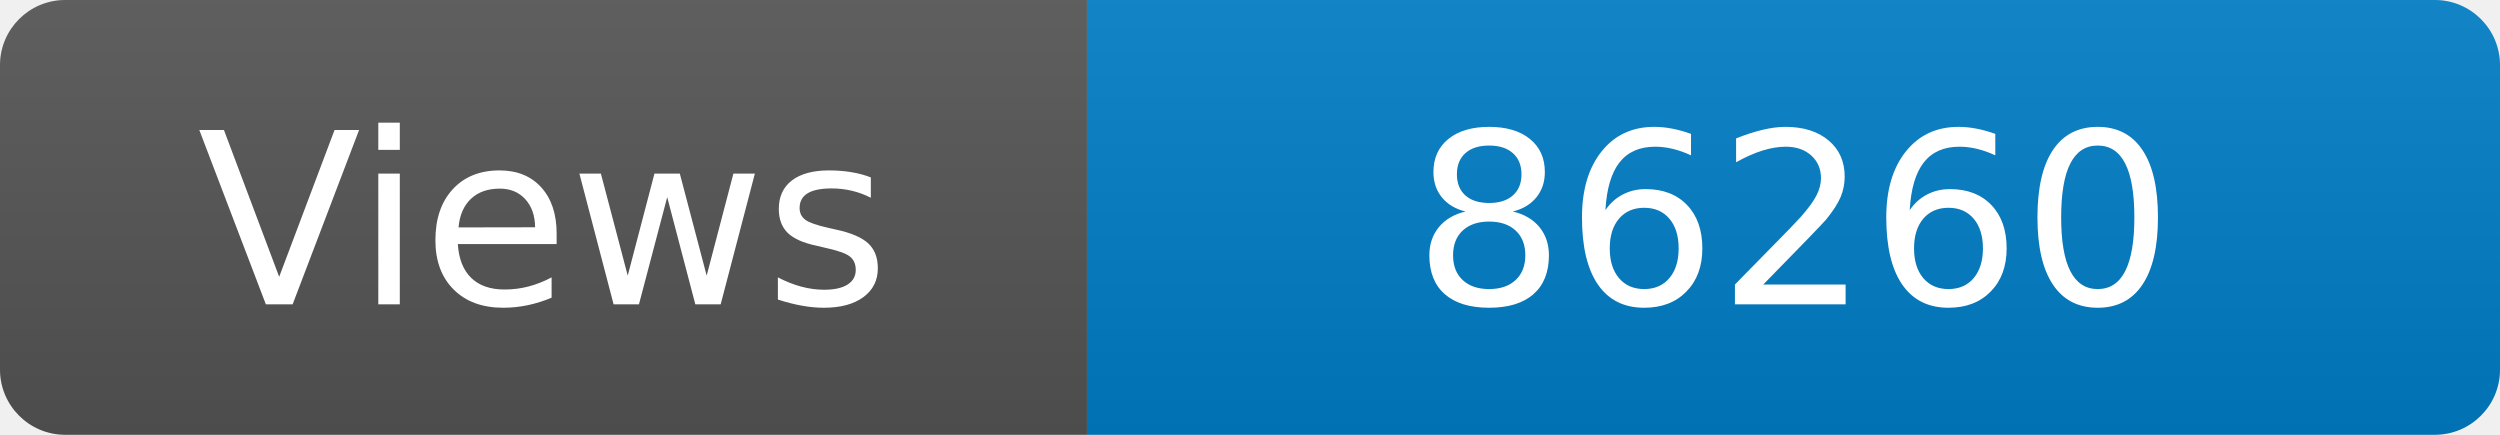
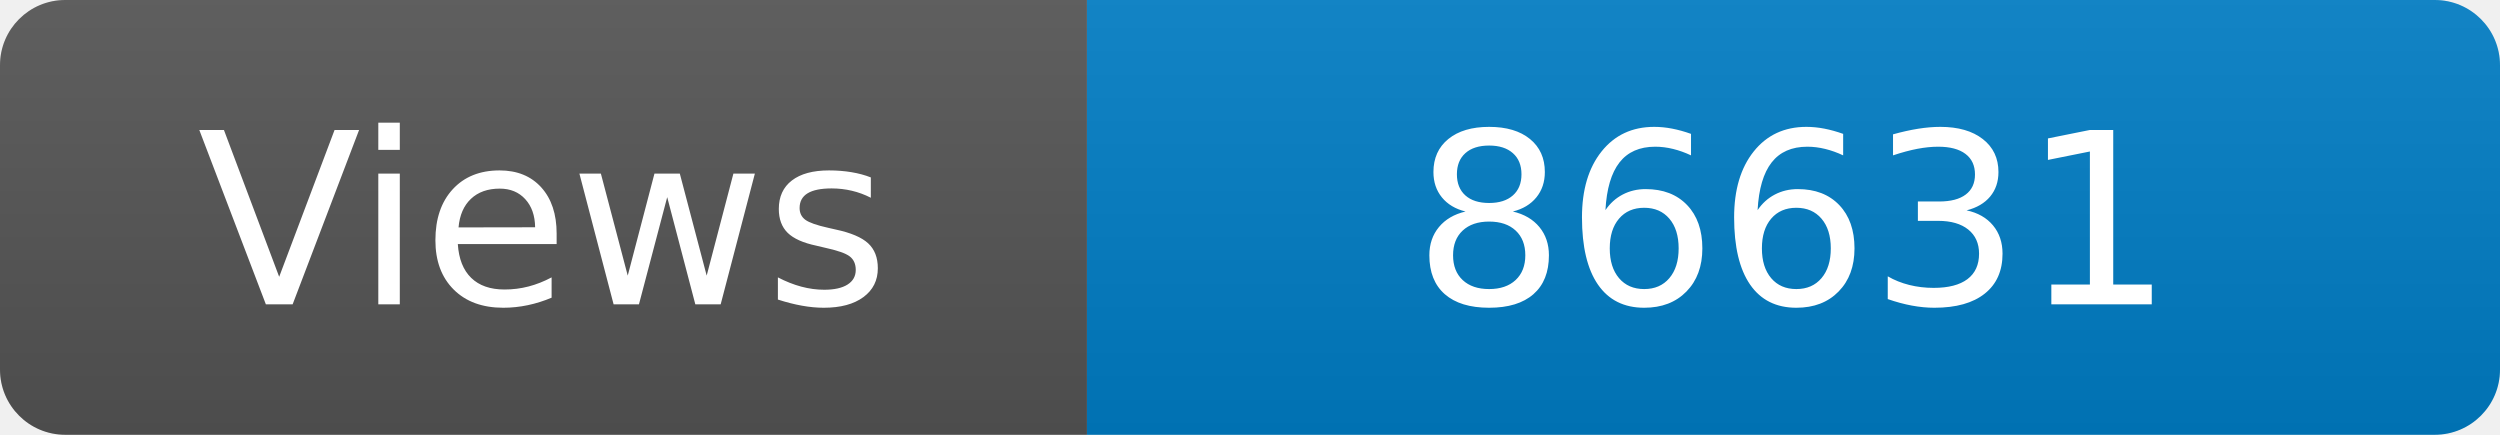
<svg xmlns="http://www.w3.org/2000/svg" width="115" height="20" role="img" aria-label="Maintained?: yes">
  <linearGradient id="s" x2="0" y2="100%">
    <stop offset="0" stop-color="#bbb" stop-opacity=".1" />
    <stop offset="1" stop-opacity=".1" />
  </linearGradient>
  <clipPath id="r">
    <rect width="115" height="20" rx="3" fill="#fff" />
  </clipPath>
  <g clip-path="url(#r)">
    <rect width="50" height="20" fill="#555" />
    <rect x="50" width="160" height="20" fill="#007ec6" />
    <rect width="115" height="20" fill="url(#s)" />
  </g>
  <g fill="#fff" text-anchor="middle" font-family="Verdana,Geneva,DejaVu Sans,sans-serif" font-size="110">
    <text x="250" y="140" transform="scale(.1)" fill="#fff">Views</text>
-     <text x="825" y="140" transform="scale(.1)" fill="#fff">86260</text>
+     <text x="825" y="140" transform="scale(.1)" fill="#fff">86631</text>
  </g>
</svg>
